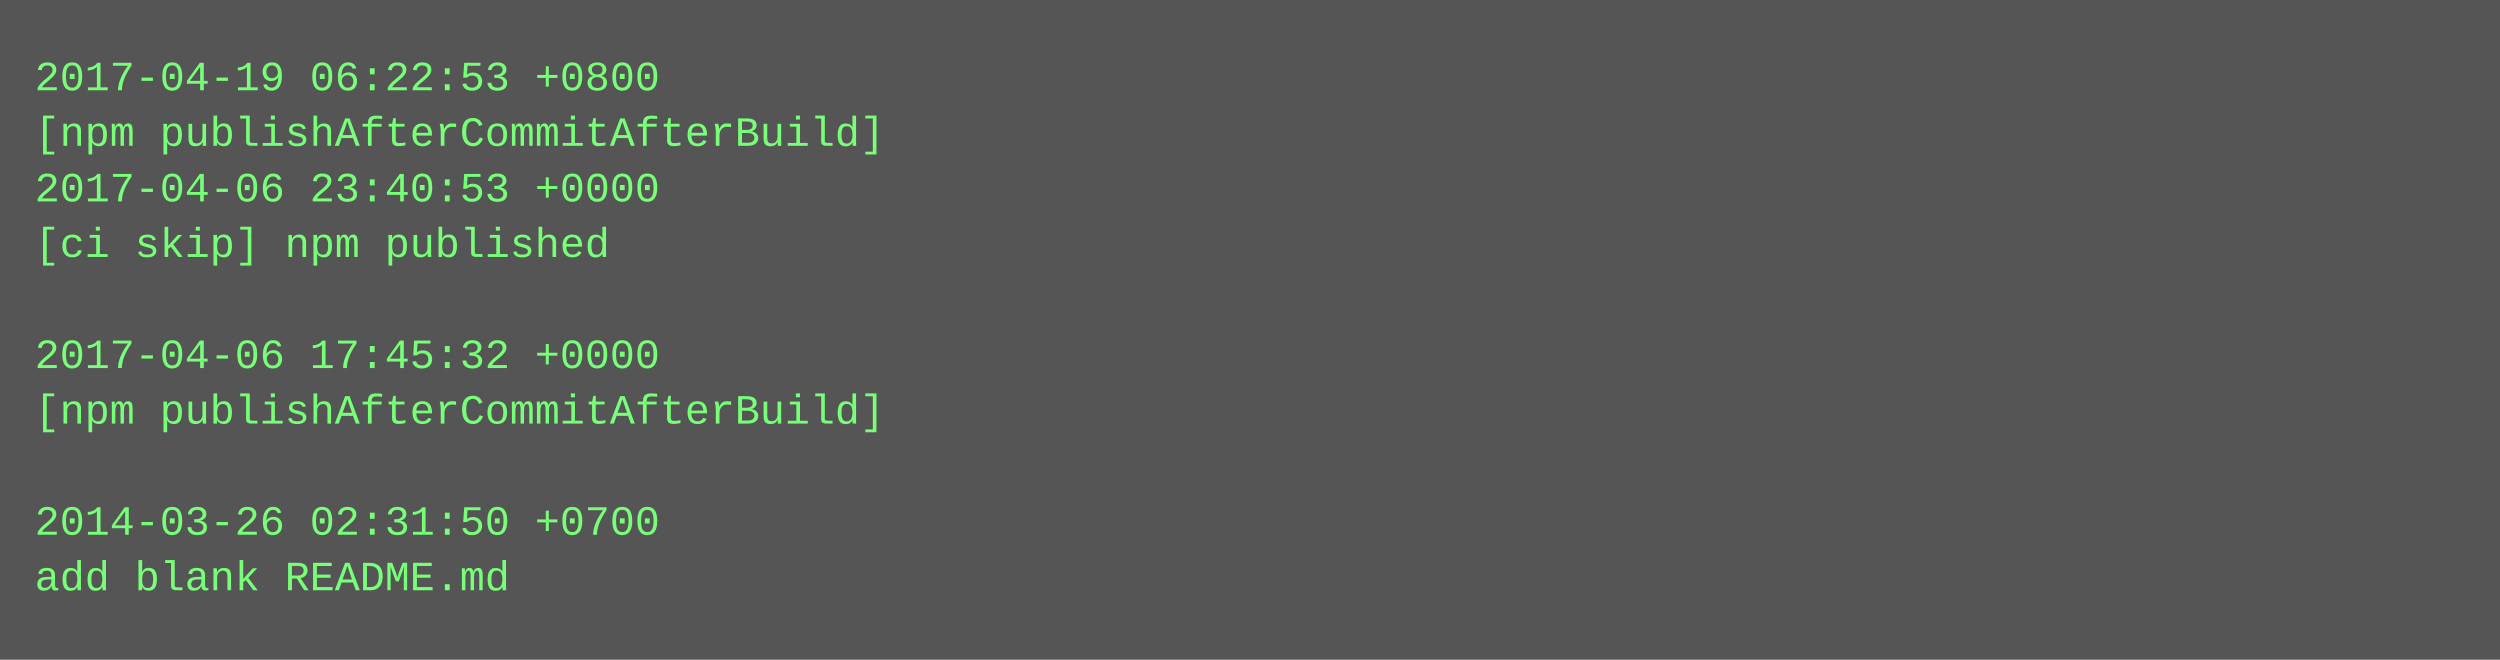
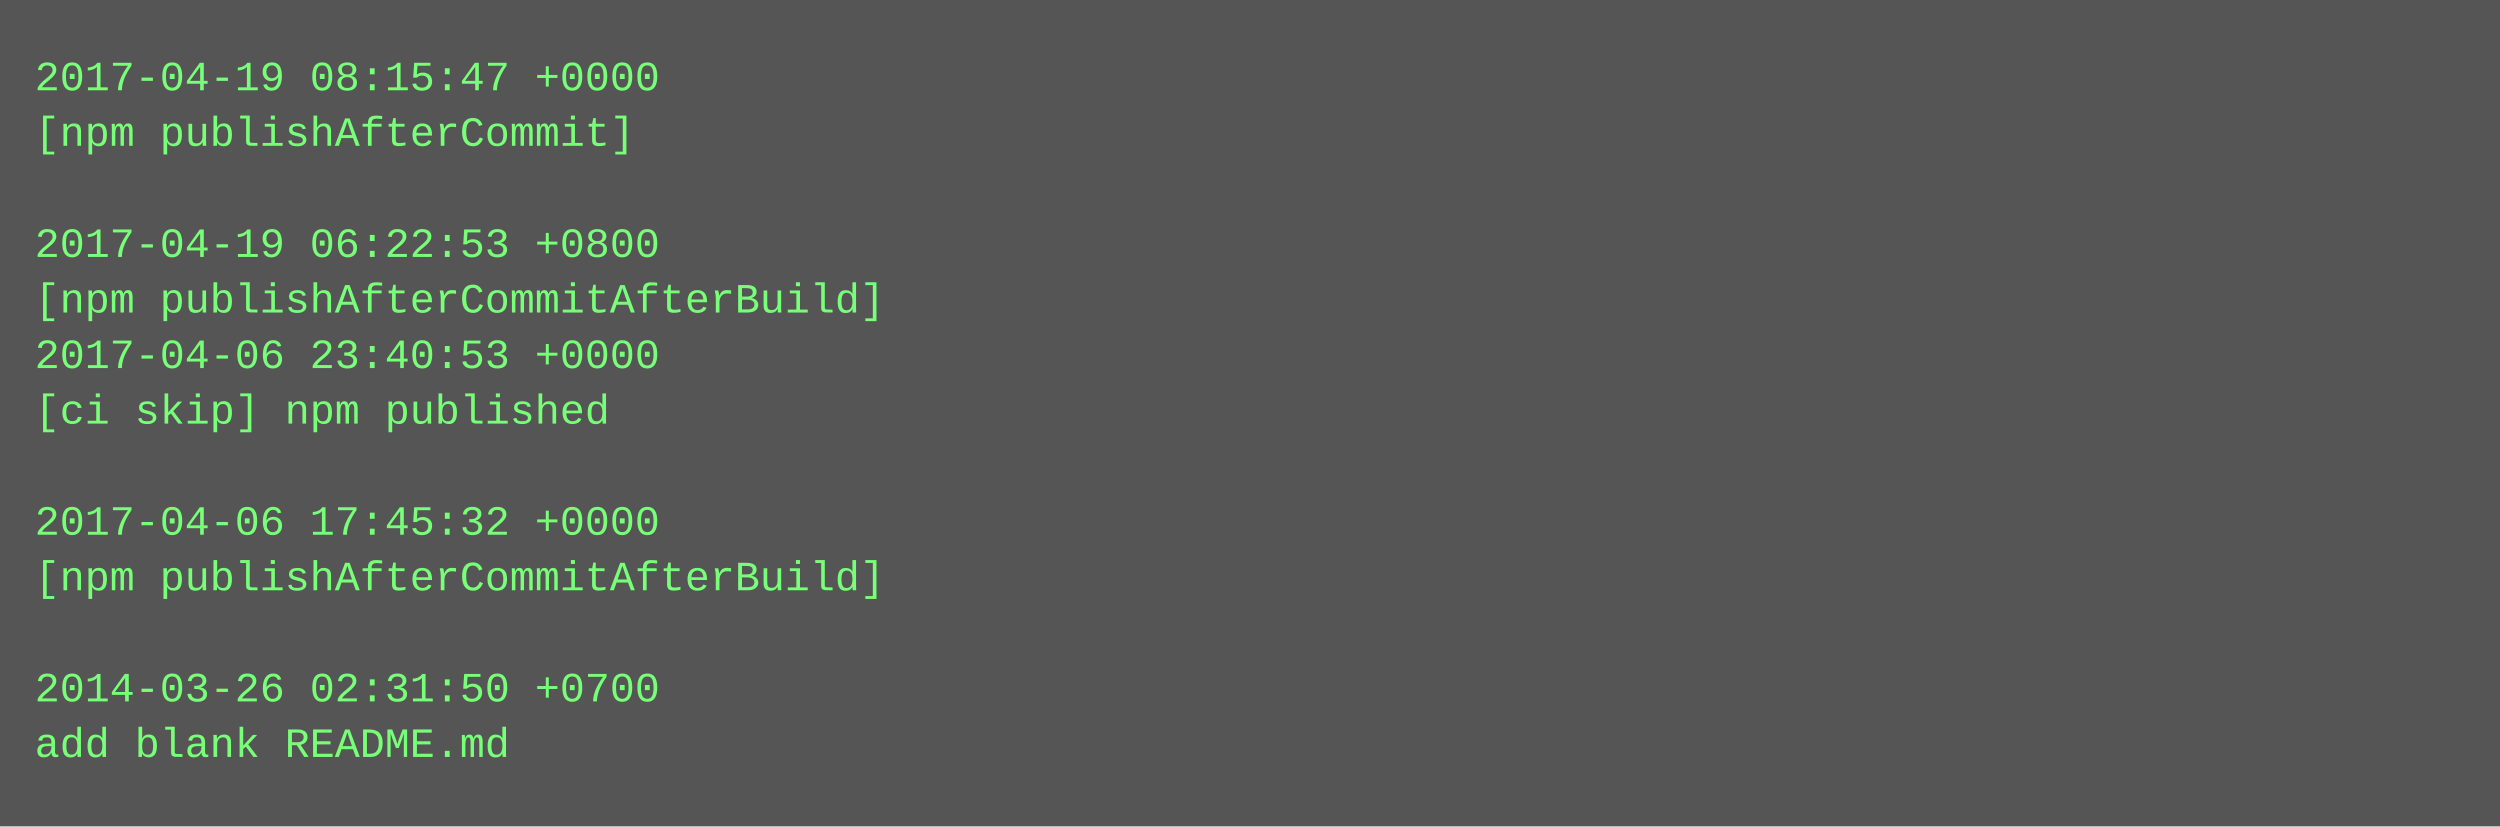
- <svg xmlns="http://www.w3.org/2000/svg" height="190" width="720">
-   <rect height="190" fill="#555" width="720" />
+ <svg xmlns="http://www.w3.org/2000/svg" height="238" width="720">
+   <rect height="238" fill="#555" width="720" />
  <text fill="#7f7" font-family="Courier New" font-size="12" xml:space="preserve">
-     <tspan x="10" y="26">2017-04-19 06:22:53 +0800</tspan>
-     <tspan x="10" y="42">[npm publishAfterCommitAfterBuild]</tspan>
-     <tspan x="10" y="58">2017-04-06 23:40:53 +0000</tspan>
-     <tspan x="10" y="74">[ci skip] npm published</tspan>
-     <tspan x="10" y="90" />
-     <tspan x="10" y="106">2017-04-06 17:45:32 +0000</tspan>
-     <tspan x="10" y="122">[npm publishAfterCommitAfterBuild]</tspan>
+     <tspan x="10" y="26">2017-04-19 08:15:47 +0000</tspan>
+     <tspan x="10" y="42">[npm publishAfterCommit]</tspan>
+     <tspan x="10" y="58" />
+     <tspan x="10" y="74">2017-04-19 06:22:53 +0800</tspan>
+     <tspan x="10" y="90">[npm publishAfterCommitAfterBuild]</tspan>
+     <tspan x="10" y="106">2017-04-06 23:40:53 +0000</tspan>
+     <tspan x="10" y="122">[ci skip] npm published</tspan>
    <tspan x="10" y="138" />
-     <tspan x="10" y="154">2014-03-26 02:31:50 +0700</tspan>
-     <tspan x="10" y="170">add blank README.md</tspan>
+     <tspan x="10" y="154">2017-04-06 17:45:32 +0000</tspan>
+     <tspan x="10" y="170">[npm publishAfterCommitAfterBuild]</tspan>
+     <tspan x="10" y="186" />
+     <tspan x="10" y="202">2014-03-26 02:31:50 +0700</tspan>
+     <tspan x="10" y="218">add blank README.md</tspan>
  </text>
</svg>
